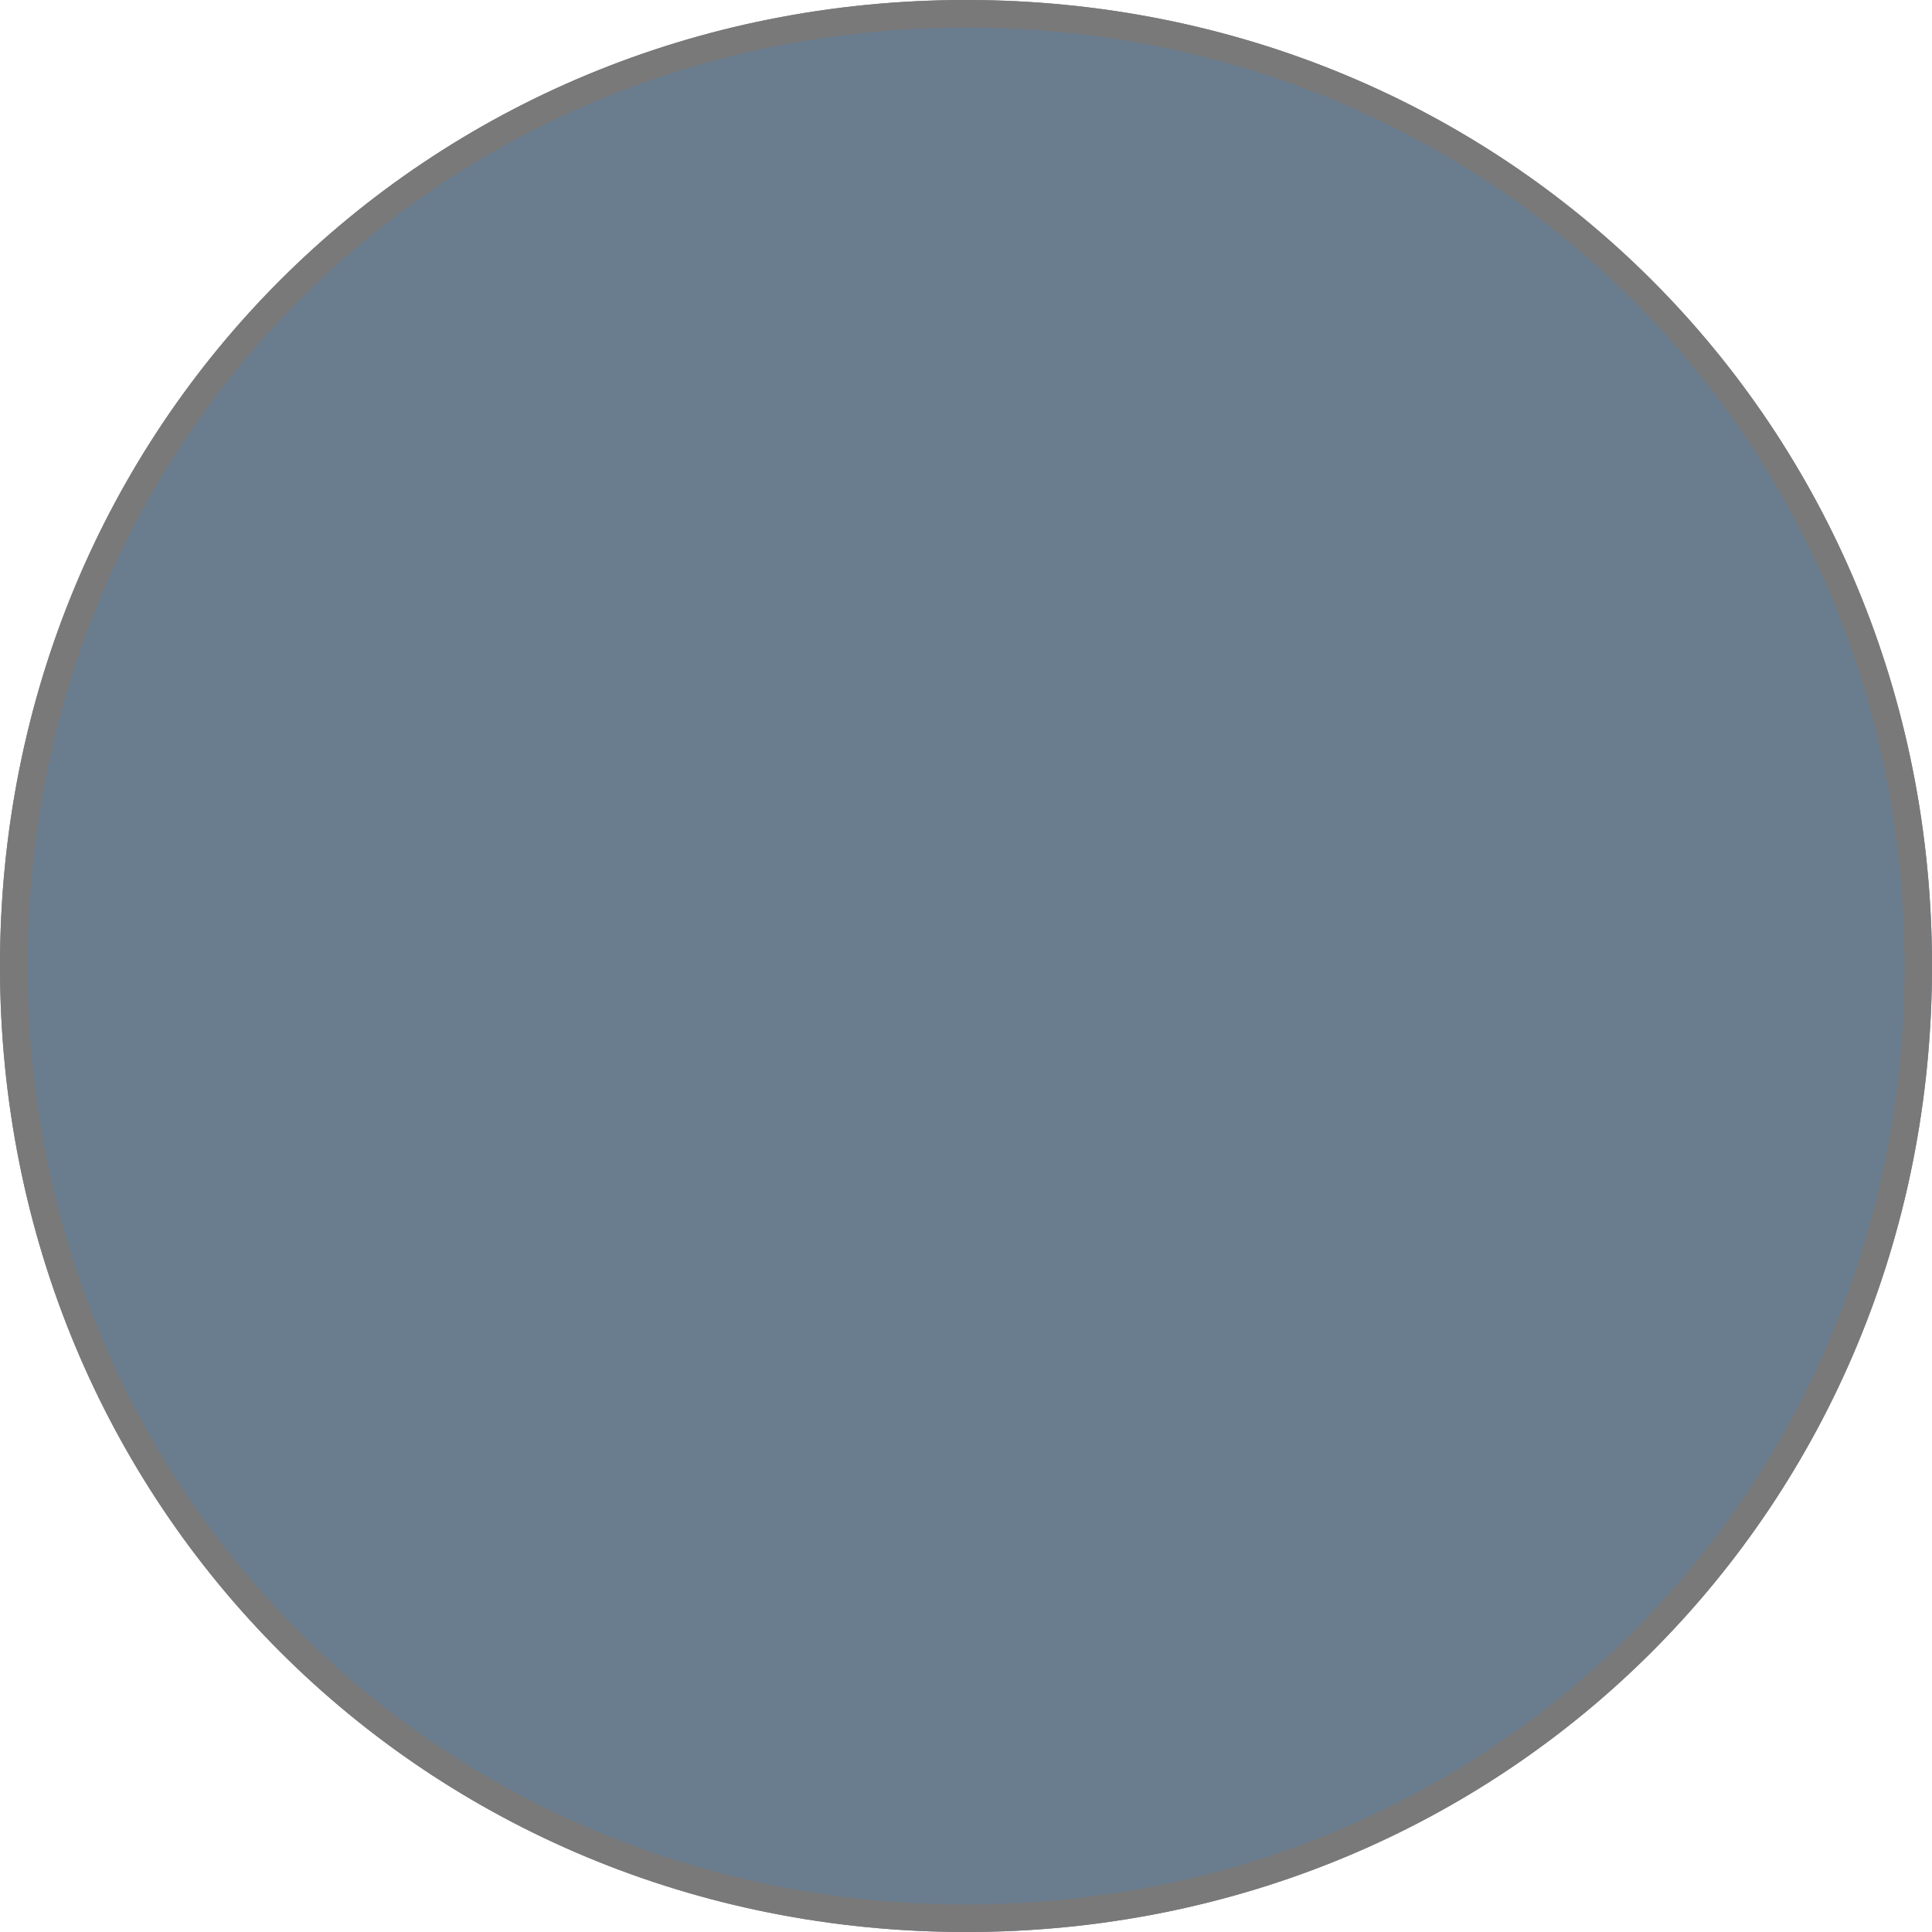
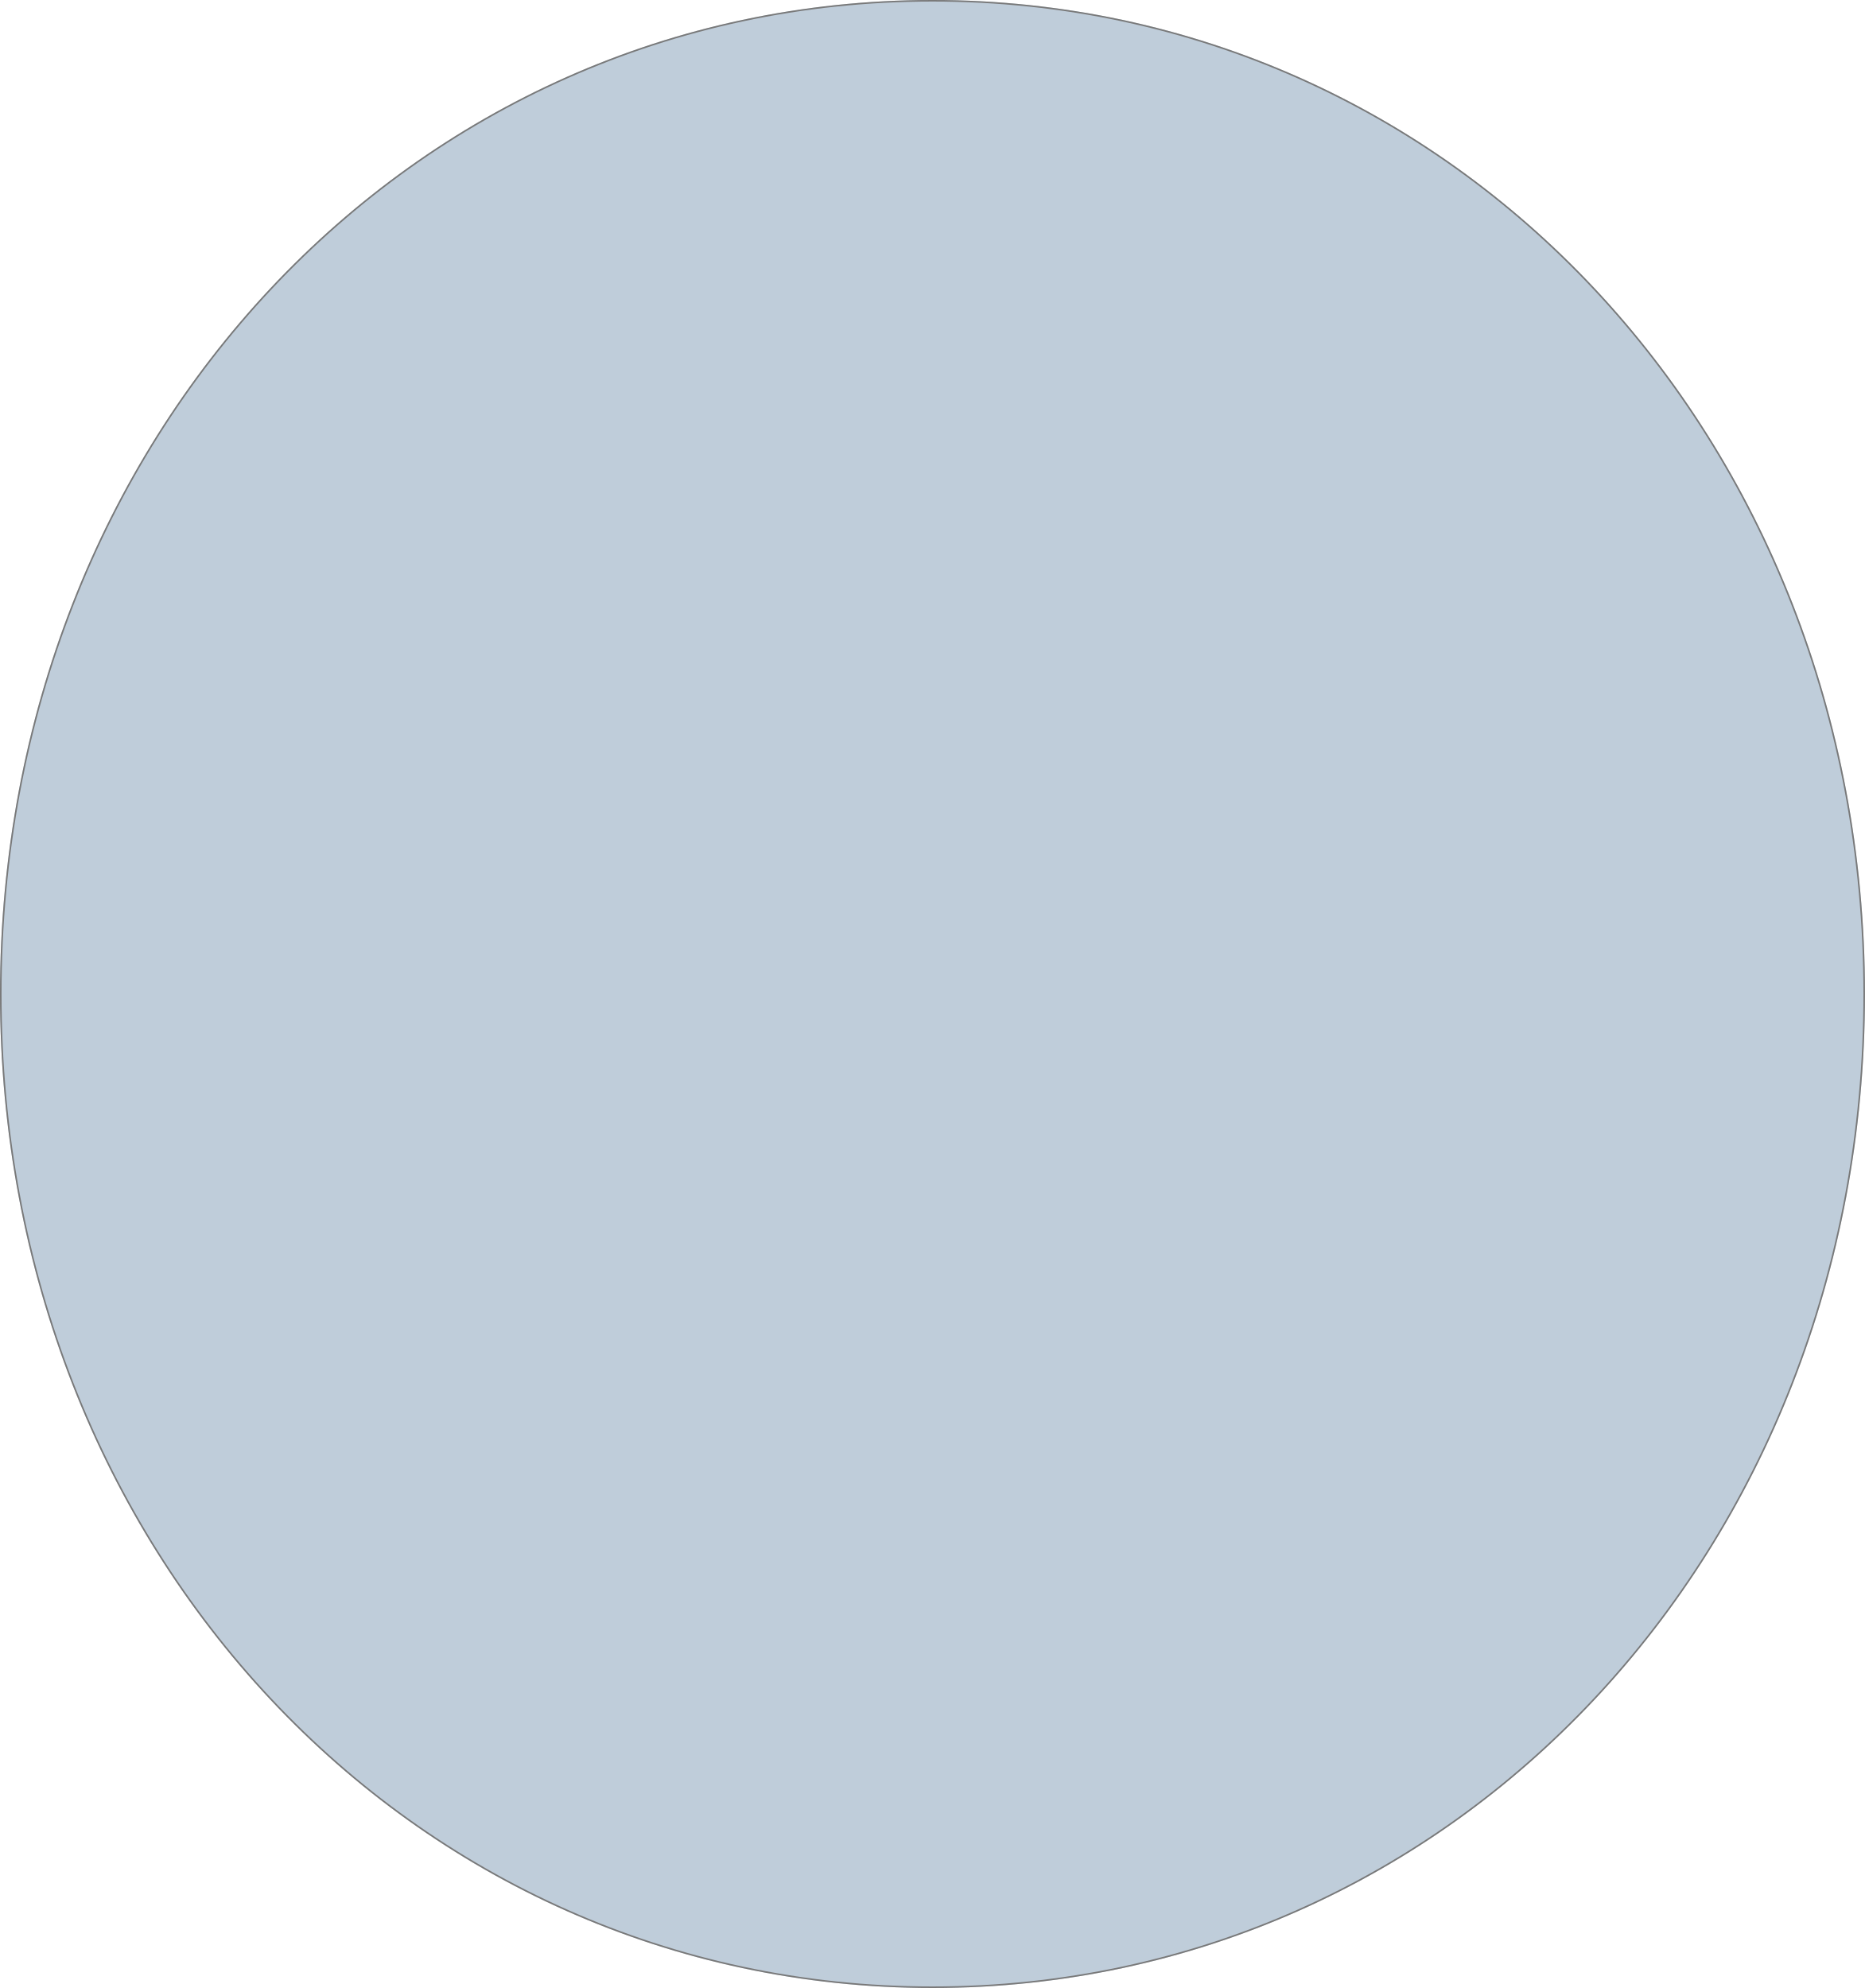
- <svg xmlns="http://www.w3.org/2000/svg" version="1.1" width="70px" height="70px">
-   <g transform="matrix(1 0 0 1 -155 -68 )">
-     <path d="M 190 68  C 209.6 68  225 83.4  225 103  C 225 122.6  209.6 138  190 138  C 170.4 138  155 122.6  155 103  C 155 83.4  170.4 68  190 68  Z " fill-rule="nonzero" fill="#6a7d8f" stroke="none" />
-     <path d="M 190 68.5  C 209.32 68.5  224.5 83.68  224.5 103  C 224.5 122.32  209.32 137.5  190 137.5  C 170.68 137.5  155.5 122.32  155.5 103  C 155.5 83.68  170.68 68.5  190 68.5  Z " stroke-width="1" stroke="#797979" fill="none" />
+ <svg xmlns="http://www.w3.org/2000/svg" version="1.1" width="1210px" height="1290px">
+   <g transform="matrix(1 0 0 1 445 1190 )">
+     <path d="M 160 -1190  C 498.8 -1190  765 -906.2  765 -545  C 765 -183.8  498.8 100  160 100  C -178.8 100  -445 -183.8  -445 -545  C -445 -906.2  -178.8 -1190  160 -1190  Z " fill-rule="nonzero" fill="#bfcdda" stroke="none" />
+     <path d="M 160 -1189.5  C 498.52 -1189.5  764.5 -905.92  764.5 -545  C 764.5 -184.08  498.52 99.5  160 99.5  C -178.52 99.5  -444.5 -184.08  -444.5 -545  C -444.5 -905.92  -178.52 -1189.5  160 -1189.5  Z " stroke-width="1" stroke="#797979" fill="none" />
  </g>
</svg>
